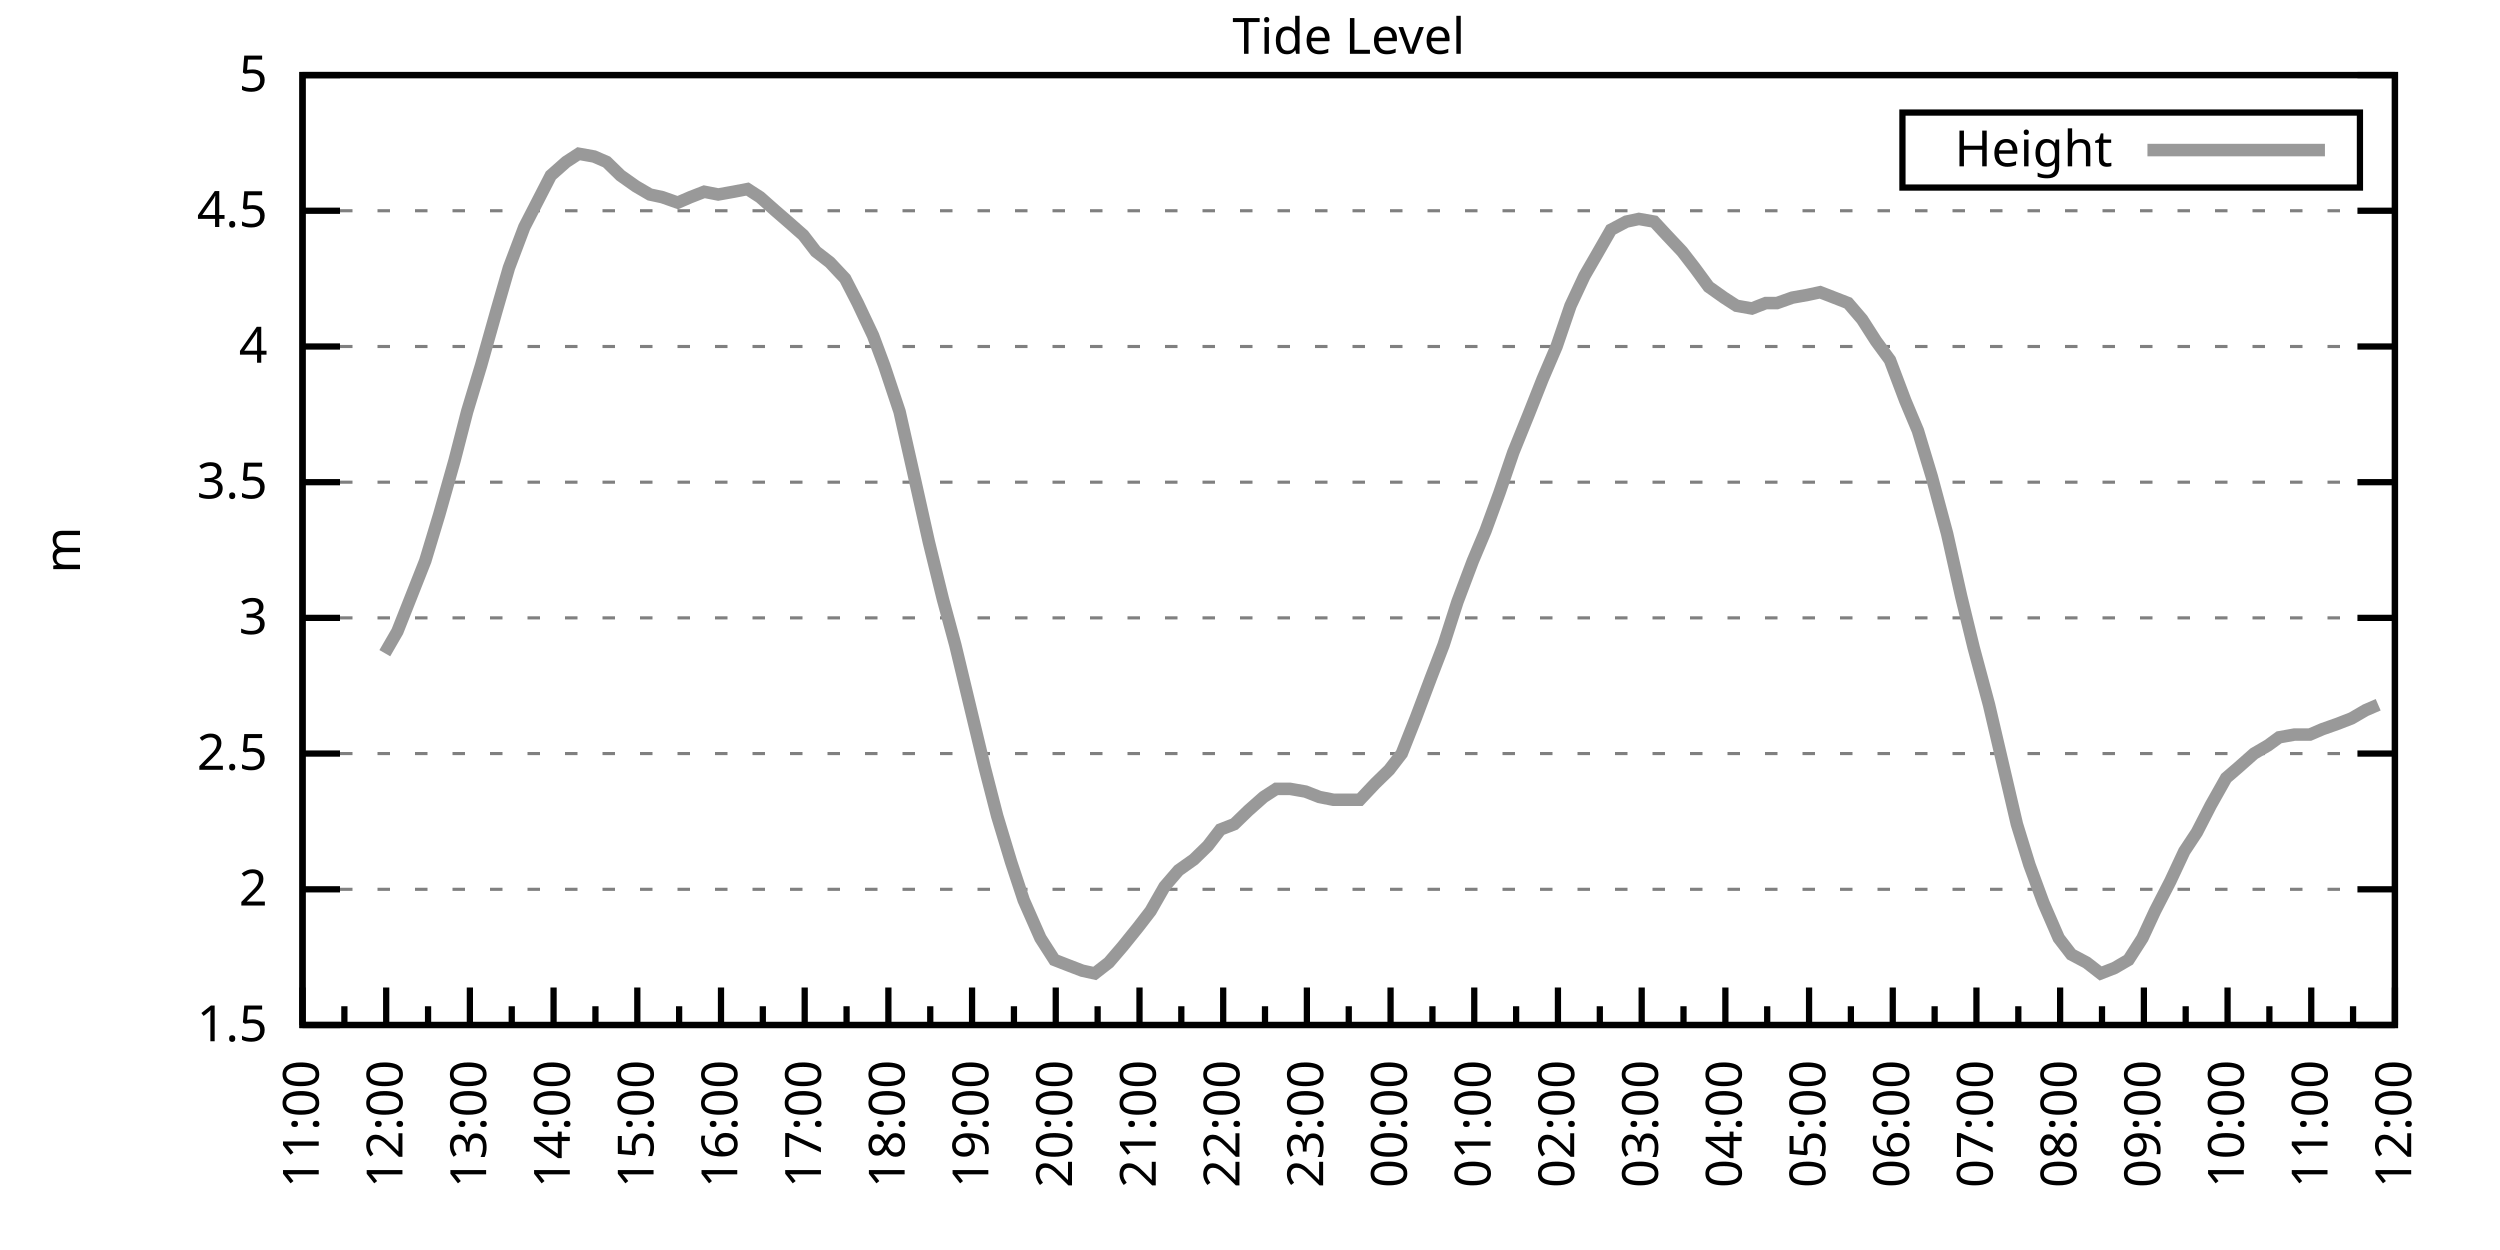
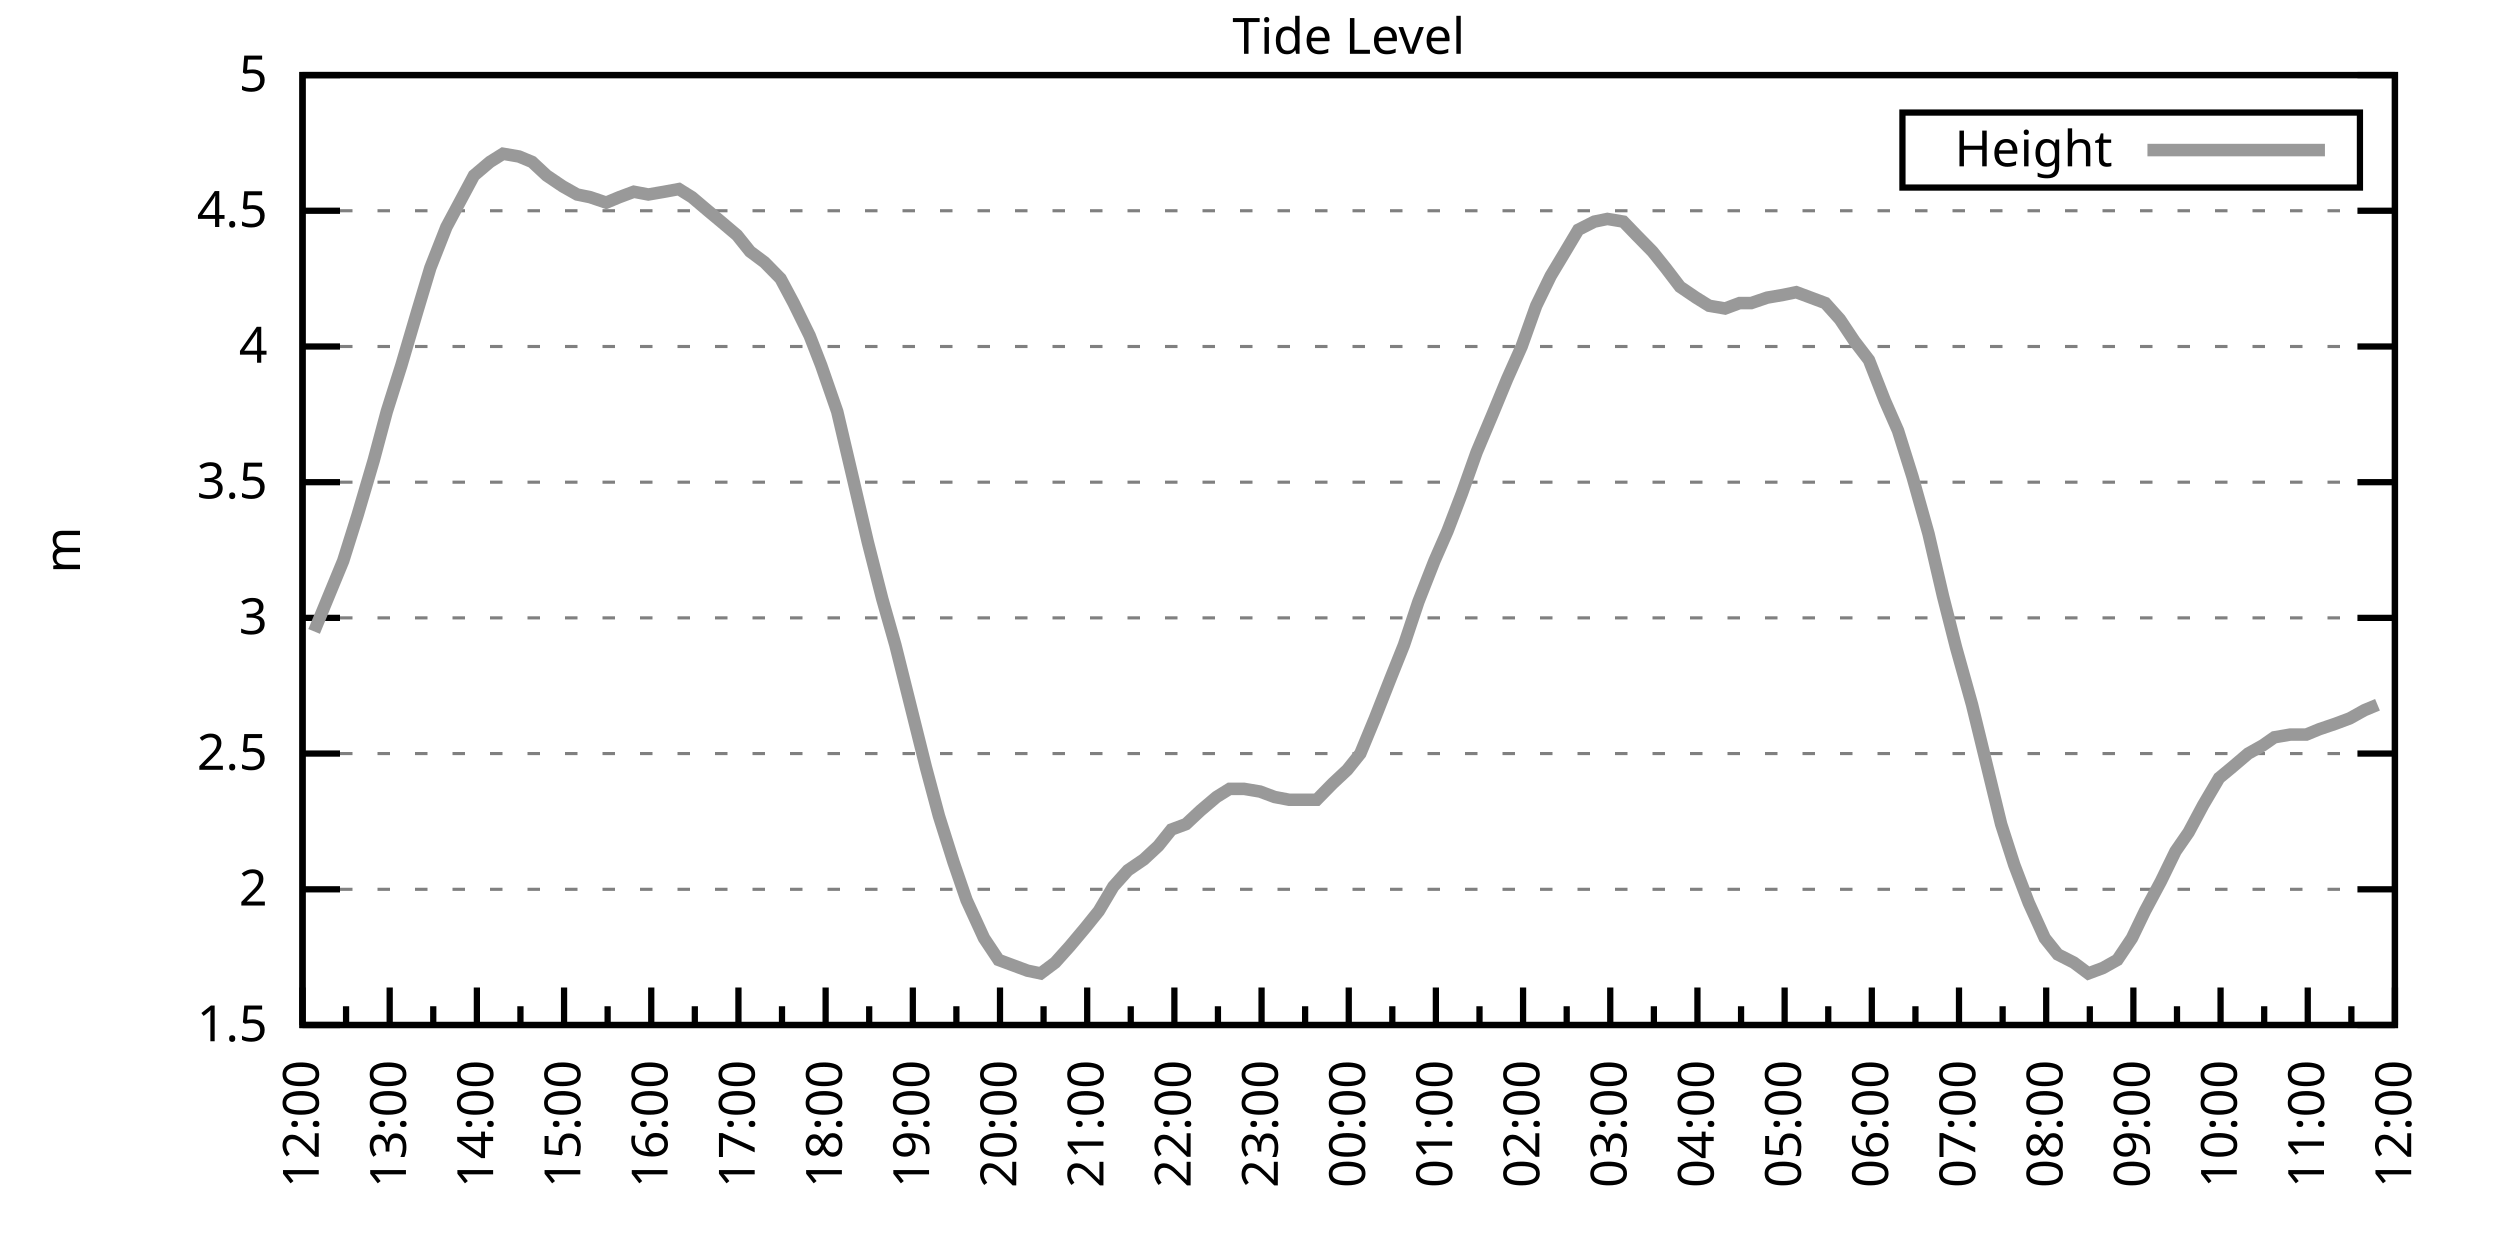
<svg xmlns="http://www.w3.org/2000/svg" xmlns:xlink="http://www.w3.org/1999/xlink" width="400" height="200" viewBox="0 0 400 200">
  <g id="gnuplot_canvas">
    <rect x="0" y="0" width="400" height="200" fill="none" />
    <defs>
      <circle id="gpDot" r="0.5" stroke-width="0.5" stroke="currentColor" />
      <path id="gpPt0" stroke-width="0.333" stroke="currentColor" d="M-1,0 h2 M0,-1 v2" />
      <path id="gpPt1" stroke-width="0.333" stroke="currentColor" d="M-1,-1 L1,1 M1,-1 L-1,1" />
      <path id="gpPt2" stroke-width="0.333" stroke="currentColor" d="M-1,0 L1,0 M0,-1 L0,1 M-1,-1 L1,1 M-1,1 L1,-1" />
      <rect id="gpPt3" stroke-width="0.333" stroke="currentColor" x="-1" y="-1" width="2" height="2" />
      <rect id="gpPt4" stroke-width="0.333" stroke="currentColor" fill="currentColor" x="-1" y="-1" width="2" height="2" />
      <circle id="gpPt5" stroke-width="0.333" stroke="currentColor" cx="0" cy="0" r="1" />
      <use xlink:href="#gpPt5" id="gpPt6" fill="currentColor" stroke="none" />
      <path id="gpPt7" stroke-width="0.333" stroke="currentColor" d="M0,-1.33 L-1.33,0.67 L1.33,0.67 z" />
      <use xlink:href="#gpPt7" id="gpPt8" fill="currentColor" stroke="none" />
      <use xlink:href="#gpPt7" id="gpPt9" stroke="currentColor" transform="rotate(180)" />
      <use xlink:href="#gpPt9" id="gpPt10" fill="currentColor" stroke="none" />
      <use xlink:href="#gpPt3" id="gpPt11" stroke="currentColor" transform="rotate(45)" />
      <use xlink:href="#gpPt11" id="gpPt12" fill="currentColor" stroke="none" />
      <path id="gpPt13" stroke-width="0.333" stroke="currentColor" d="M0,1.330 L1.265,0.411 L0.782,-1.067 L-0.782,-1.076 L-1.265,0.411 z" />
      <use xlink:href="#gpPt13" id="gpPt14" fill="currentColor" stroke="none" />
      <filter id="textbox" filterUnits="objectBoundingBox" x="0" y="0" height="1" width="1">
        <feFlood flood-color="white" flood-opacity="1" result="bgnd" />
        <feComposite in="SourceGraphic" in2="bgnd" operator="atop" />
      </filter>
      <filter id="greybox" filterUnits="objectBoundingBox" x="0" y="0" height="1" width="1">
        <feFlood flood-color="lightgrey" flood-opacity="1" result="grey" />
        <feComposite in="SourceGraphic" in2="grey" operator="atop" />
      </filter>
    </defs>
    <g fill="none" color="white" stroke="currentColor" stroke-width="1.00" stroke-linecap="butt" stroke-linejoin="miter">
</g>
    <g fill="none" color="black" stroke="currentColor" stroke-width="1.00" stroke-linecap="butt" stroke-linejoin="miter">
      <g stroke="none" shape-rendering="crispEdges">
        <polygon fill="rgb(255, 255, 255)" points="48.40,164.00 383.18,164.00 383.18,12.02 48.40,12.02 " />
      </g>
    </g>
    <g fill="none" color="black" stroke="currentColor" stroke-width="1.00" stroke-linecap="butt" stroke-linejoin="miter">
</g>
    <g fill="none" color="black" stroke="black" stroke-width="0.50" stroke-linecap="butt" stroke-linejoin="miter">
</g>
    <g fill="none" color="gray" stroke="currentColor" stroke-width="0.50" stroke-linecap="butt" stroke-linejoin="miter">
      <path stroke="gray" stroke-dasharray="2,4" class="gridline" d="M48.40,164.00 L383.19,164.00  " />
    </g>
    <g fill="none" color="gray" stroke="gray" stroke-width="1.00" stroke-linecap="butt" stroke-linejoin="miter">
</g>
    <g fill="none" color="black" stroke="currentColor" stroke-width="1.00" stroke-linecap="butt" stroke-linejoin="miter">
      <path stroke="black" d="M48.40,164.00 L54.40,164.00 M383.19,164.00 L377.19,164.00  " />
      <g transform="translate(42.80,166.60)" stroke="none" fill="black" font-family="Sans" font-size="8.00" text-anchor="end">
        <text>
          <tspan font-family="Sans"> 1.5</tspan>
        </text>
      </g>
    </g>
    <g fill="none" color="black" stroke="currentColor" stroke-width="1.00" stroke-linecap="butt" stroke-linejoin="miter">
</g>
    <g fill="none" color="black" stroke="black" stroke-width="0.50" stroke-linecap="butt" stroke-linejoin="miter">
</g>
    <g fill="none" color="gray" stroke="currentColor" stroke-width="0.50" stroke-linecap="butt" stroke-linejoin="miter">
      <path stroke="gray" stroke-dasharray="2,4" class="gridline" d="M48.40,142.29 L383.19,142.29  " />
    </g>
    <g fill="none" color="gray" stroke="gray" stroke-width="1.00" stroke-linecap="butt" stroke-linejoin="miter">
</g>
    <g fill="none" color="black" stroke="currentColor" stroke-width="1.00" stroke-linecap="butt" stroke-linejoin="miter">
      <path stroke="black" d="M48.40,142.29 L54.40,142.29 M383.19,142.29 L377.19,142.29  " />
      <g transform="translate(42.80,144.89)" stroke="none" fill="black" font-family="Sans" font-size="8.00" text-anchor="end">
        <text>
          <tspan font-family="Sans"> 2</tspan>
        </text>
      </g>
    </g>
    <g fill="none" color="black" stroke="currentColor" stroke-width="1.00" stroke-linecap="butt" stroke-linejoin="miter">
</g>
    <g fill="none" color="black" stroke="black" stroke-width="0.50" stroke-linecap="butt" stroke-linejoin="miter">
</g>
    <g fill="none" color="gray" stroke="currentColor" stroke-width="0.50" stroke-linecap="butt" stroke-linejoin="miter">
      <path stroke="gray" stroke-dasharray="2,4" class="gridline" d="M48.40,120.57 L383.19,120.57  " />
    </g>
    <g fill="none" color="gray" stroke="gray" stroke-width="1.00" stroke-linecap="butt" stroke-linejoin="miter">
</g>
    <g fill="none" color="black" stroke="currentColor" stroke-width="1.00" stroke-linecap="butt" stroke-linejoin="miter">
      <path stroke="black" d="M48.40,120.57 L54.40,120.57 M383.19,120.57 L377.19,120.57  " />
      <g transform="translate(42.80,123.17)" stroke="none" fill="black" font-family="Sans" font-size="8.00" text-anchor="end">
        <text>
          <tspan font-family="Sans"> 2.5</tspan>
        </text>
      </g>
    </g>
    <g fill="none" color="black" stroke="currentColor" stroke-width="1.00" stroke-linecap="butt" stroke-linejoin="miter">
</g>
    <g fill="none" color="black" stroke="black" stroke-width="0.50" stroke-linecap="butt" stroke-linejoin="miter">
</g>
    <g fill="none" color="gray" stroke="currentColor" stroke-width="0.50" stroke-linecap="butt" stroke-linejoin="miter">
      <path stroke="gray" stroke-dasharray="2,4" class="gridline" d="M48.40,98.86 L383.19,98.86  " />
    </g>
    <g fill="none" color="gray" stroke="gray" stroke-width="1.00" stroke-linecap="butt" stroke-linejoin="miter">
</g>
    <g fill="none" color="black" stroke="currentColor" stroke-width="1.00" stroke-linecap="butt" stroke-linejoin="miter">
      <path stroke="black" d="M48.40,98.86 L54.40,98.86 M383.19,98.86 L377.19,98.86  " />
      <g transform="translate(42.80,101.46)" stroke="none" fill="black" font-family="Sans" font-size="8.00" text-anchor="end">
        <text>
          <tspan font-family="Sans"> 3</tspan>
        </text>
      </g>
    </g>
    <g fill="none" color="black" stroke="currentColor" stroke-width="1.00" stroke-linecap="butt" stroke-linejoin="miter">
</g>
    <g fill="none" color="black" stroke="black" stroke-width="0.50" stroke-linecap="butt" stroke-linejoin="miter">
</g>
    <g fill="none" color="gray" stroke="currentColor" stroke-width="0.50" stroke-linecap="butt" stroke-linejoin="miter">
      <path stroke="gray" stroke-dasharray="2,4" class="gridline" d="M48.40,77.15 L383.19,77.15  " />
    </g>
    <g fill="none" color="gray" stroke="gray" stroke-width="1.00" stroke-linecap="butt" stroke-linejoin="miter">
</g>
    <g fill="none" color="black" stroke="currentColor" stroke-width="1.00" stroke-linecap="butt" stroke-linejoin="miter">
      <path stroke="black" d="M48.40,77.15 L54.40,77.15 M383.19,77.15 L377.19,77.15  " />
      <g transform="translate(42.80,79.75)" stroke="none" fill="black" font-family="Sans" font-size="8.00" text-anchor="end">
        <text>
          <tspan font-family="Sans"> 3.5</tspan>
        </text>
      </g>
    </g>
    <g fill="none" color="black" stroke="currentColor" stroke-width="1.00" stroke-linecap="butt" stroke-linejoin="miter">
</g>
    <g fill="none" color="black" stroke="black" stroke-width="0.50" stroke-linecap="butt" stroke-linejoin="miter">
</g>
    <g fill="none" color="gray" stroke="currentColor" stroke-width="0.50" stroke-linecap="butt" stroke-linejoin="miter">
      <path stroke="gray" stroke-dasharray="2,4" class="gridline" d="M48.40,55.44 L383.19,55.44  " />
    </g>
    <g fill="none" color="gray" stroke="gray" stroke-width="1.00" stroke-linecap="butt" stroke-linejoin="miter">
</g>
    <g fill="none" color="black" stroke="currentColor" stroke-width="1.00" stroke-linecap="butt" stroke-linejoin="miter">
      <path stroke="black" d="M48.40,55.44 L54.40,55.44 M383.19,55.44 L377.19,55.44  " />
      <g transform="translate(42.80,58.04)" stroke="none" fill="black" font-family="Sans" font-size="8.00" text-anchor="end">
        <text>
          <tspan font-family="Sans"> 4</tspan>
        </text>
      </g>
    </g>
    <g fill="none" color="black" stroke="currentColor" stroke-width="1.00" stroke-linecap="butt" stroke-linejoin="miter">
</g>
    <g fill="none" color="black" stroke="black" stroke-width="0.50" stroke-linecap="butt" stroke-linejoin="miter">
</g>
    <g fill="none" color="gray" stroke="currentColor" stroke-width="0.50" stroke-linecap="butt" stroke-linejoin="miter">
      <path stroke="gray" stroke-dasharray="2,4" class="gridline" d="M48.40,33.72 L383.19,33.72  " />
    </g>
    <g fill="none" color="gray" stroke="gray" stroke-width="1.00" stroke-linecap="butt" stroke-linejoin="miter">
</g>
    <g fill="none" color="black" stroke="currentColor" stroke-width="1.00" stroke-linecap="butt" stroke-linejoin="miter">
      <path stroke="black" d="M48.40,33.72 L54.40,33.72 M383.19,33.72 L377.19,33.72  " />
      <g transform="translate(42.80,36.32)" stroke="none" fill="black" font-family="Sans" font-size="8.00" text-anchor="end">
        <text>
          <tspan font-family="Sans"> 4.5</tspan>
        </text>
      </g>
    </g>
    <g fill="none" color="black" stroke="currentColor" stroke-width="1.00" stroke-linecap="butt" stroke-linejoin="miter">
</g>
    <g fill="none" color="black" stroke="black" stroke-width="0.50" stroke-linecap="butt" stroke-linejoin="miter">
</g>
    <g fill="none" color="gray" stroke="currentColor" stroke-width="0.50" stroke-linecap="butt" stroke-linejoin="miter">
      <path stroke="gray" stroke-dasharray="2,4" class="gridline" d="M48.40,12.01 L383.19,12.01  " />
    </g>
    <g fill="none" color="gray" stroke="gray" stroke-width="1.00" stroke-linecap="butt" stroke-linejoin="miter">
</g>
    <g fill="none" color="black" stroke="currentColor" stroke-width="1.00" stroke-linecap="butt" stroke-linejoin="miter">
      <path stroke="black" d="M48.40,12.01 L54.40,12.01 M383.19,12.01 L377.19,12.01  " />
      <g transform="translate(42.80,14.61)" stroke="none" fill="black" font-family="Sans" font-size="8.00" text-anchor="end">
        <text>
          <tspan font-family="Sans"> 5</tspan>
        </text>
      </g>
    </g>
    <g fill="none" color="black" stroke="currentColor" stroke-width="1.00" stroke-linecap="butt" stroke-linejoin="miter">
      <path stroke="black" d="M48.40,164.00 L48.40,158.00  " />
      <g transform="translate(51.00,169.60) rotate(270)" stroke="none" fill="black" font-family="Sans" font-size="8.00" text-anchor="end">
        <text>
+           <tspan font-family="Sans">12:00</tspan>
+         </text>
+       </g>
+     </g>
+     <g fill="none" color="black" stroke="currentColor" stroke-width="1.00" stroke-linecap="butt" stroke-linejoin="miter">
+       <path stroke="black" d="M55.37,164.00 L55.37,161.00 M62.35,164.00 L62.35,158.00  " />
+       <g transform="translate(64.95,169.60) rotate(270)" stroke="none" fill="black" font-family="Sans" font-size="8.00" text-anchor="end">
+         <text>
+           <tspan font-family="Sans">13:00</tspan>
+         </text>
+       </g>
+     </g>
+     <g fill="none" color="black" stroke="currentColor" stroke-width="1.00" stroke-linecap="butt" stroke-linejoin="miter">
+       <path stroke="black" d="M69.32,164.00 L69.32,161.00 M76.30,164.00 L76.30,158.00  " />
+       <g transform="translate(78.90,169.60) rotate(270)" stroke="none" fill="black" font-family="Sans" font-size="8.00" text-anchor="end">
+         <text>
+           <tspan font-family="Sans">14:00</tspan>
+         </text>
+       </g>
+     </g>
+     <g fill="none" color="black" stroke="currentColor" stroke-width="1.00" stroke-linecap="butt" stroke-linejoin="miter">
+       <path stroke="black" d="M83.27,164.00 L83.27,161.00 M90.25,164.00 L90.25,158.00  " />
+       <g transform="translate(92.85,169.60) rotate(270)" stroke="none" fill="black" font-family="Sans" font-size="8.00" text-anchor="end">
+         <text>
+           <tspan font-family="Sans">15:00</tspan>
+         </text>
+       </g>
+     </g>
+     <g fill="none" color="black" stroke="currentColor" stroke-width="1.00" stroke-linecap="butt" stroke-linejoin="miter">
+       <path stroke="black" d="M97.22,164.00 L97.22,161.00 M104.20,164.00 L104.20,158.00  " />
+       <g transform="translate(106.80,169.60) rotate(270)" stroke="none" fill="black" font-family="Sans" font-size="8.00" text-anchor="end">
+         <text>
+           <tspan font-family="Sans">16:00</tspan>
+         </text>
+       </g>
+     </g>
+     <g fill="none" color="black" stroke="currentColor" stroke-width="1.00" stroke-linecap="butt" stroke-linejoin="miter">
+       <path stroke="black" d="M111.17,164.00 L111.17,161.00 M118.15,164.00 L118.15,158.00  " />
+       <g transform="translate(120.75,169.60) rotate(270)" stroke="none" fill="black" font-family="Sans" font-size="8.00" text-anchor="end">
+         <text>
+           <tspan font-family="Sans">17:00</tspan>
+         </text>
+       </g>
+     </g>
+     <g fill="none" color="black" stroke="currentColor" stroke-width="1.00" stroke-linecap="butt" stroke-linejoin="miter">
+       <path stroke="black" d="M125.12,164.00 L125.12,161.00 M132.10,164.00 L132.10,158.00  " />
+       <g transform="translate(134.70,169.60) rotate(270)" stroke="none" fill="black" font-family="Sans" font-size="8.00" text-anchor="end">
+         <text>
+           <tspan font-family="Sans">18:00</tspan>
+         </text>
+       </g>
+     </g>
+     <g fill="none" color="black" stroke="currentColor" stroke-width="1.00" stroke-linecap="butt" stroke-linejoin="miter">
+       <path stroke="black" d="M139.07,164.00 L139.07,161.00 M146.05,164.00 L146.05,158.00  " />
+       <g transform="translate(148.65,169.60) rotate(270)" stroke="none" fill="black" font-family="Sans" font-size="8.00" text-anchor="end">
+         <text>
+           <tspan font-family="Sans">19:00</tspan>
+         </text>
+       </g>
+     </g>
+     <g fill="none" color="black" stroke="currentColor" stroke-width="1.00" stroke-linecap="butt" stroke-linejoin="miter">
+       <path stroke="black" d="M153.02,164.00 L153.02,161.00 M160.00,164.00 L160.00,158.00  " />
+       <g transform="translate(162.60,169.60) rotate(270)" stroke="none" fill="black" font-family="Sans" font-size="8.00" text-anchor="end">
+         <text>
+           <tspan font-family="Sans">20:00</tspan>
+         </text>
+       </g>
+     </g>
+     <g fill="none" color="black" stroke="currentColor" stroke-width="1.00" stroke-linecap="butt" stroke-linejoin="miter">
+       <path stroke="black" d="M166.97,164.00 L166.97,161.00 M173.95,164.00 L173.95,158.00  " />
+       <g transform="translate(176.55,169.60) rotate(270)" stroke="none" fill="black" font-family="Sans" font-size="8.00" text-anchor="end">
+         <text>
+           <tspan font-family="Sans">21:00</tspan>
+         </text>
+       </g>
+     </g>
+     <g fill="none" color="black" stroke="currentColor" stroke-width="1.00" stroke-linecap="butt" stroke-linejoin="miter">
+       <path stroke="black" d="M180.92,164.00 L180.92,161.00 M187.90,164.00 L187.90,158.00  " />
+       <g transform="translate(190.50,169.60) rotate(270)" stroke="none" fill="black" font-family="Sans" font-size="8.00" text-anchor="end">
+         <text>
+           <tspan font-family="Sans">22:00</tspan>
+         </text>
+       </g>
+     </g>
+     <g fill="none" color="black" stroke="currentColor" stroke-width="1.00" stroke-linecap="butt" stroke-linejoin="miter">
+       <path stroke="black" d="M194.87,164.00 L194.87,161.00 M201.85,164.00 L201.85,158.00  " />
+       <g transform="translate(204.45,169.60) rotate(270)" stroke="none" fill="black" font-family="Sans" font-size="8.00" text-anchor="end">
+         <text>
+           <tspan font-family="Sans">23:00</tspan>
+         </text>
+       </g>
+     </g>
+     <g fill="none" color="black" stroke="currentColor" stroke-width="1.00" stroke-linecap="butt" stroke-linejoin="miter">
+       <path stroke="black" d="M208.82,164.00 L208.82,161.00 M215.80,164.00 L215.80,158.00  " />
+       <g transform="translate(218.40,169.60) rotate(270)" stroke="none" fill="black" font-family="Sans" font-size="8.00" text-anchor="end">
+         <text>
+           <tspan font-family="Sans">00:00</tspan>
+         </text>
+       </g>
+     </g>
+     <g fill="none" color="black" stroke="currentColor" stroke-width="1.00" stroke-linecap="butt" stroke-linejoin="miter">
+       <path stroke="black" d="M222.77,164.00 L222.77,161.00 M229.74,164.00 L229.74,158.00  " />
+       <g transform="translate(232.34,169.60) rotate(270)" stroke="none" fill="black" font-family="Sans" font-size="8.00" text-anchor="end">
+         <text>
+           <tspan font-family="Sans">01:00</tspan>
+         </text>
+       </g>
+     </g>
+     <g fill="none" color="black" stroke="currentColor" stroke-width="1.00" stroke-linecap="butt" stroke-linejoin="miter">
+       <path stroke="black" d="M236.72,164.00 L236.72,161.00 M243.69,164.00 L243.69,158.00  " />
+       <g transform="translate(246.29,169.60) rotate(270)" stroke="none" fill="black" font-family="Sans" font-size="8.00" text-anchor="end">
+         <text>
+           <tspan font-family="Sans">02:00</tspan>
+         </text>
+       </g>
+     </g>
+     <g fill="none" color="black" stroke="currentColor" stroke-width="1.00" stroke-linecap="butt" stroke-linejoin="miter">
+       <path stroke="black" d="M250.67,164.00 L250.67,161.00 M257.64,164.00 L257.64,158.00  " />
+       <g transform="translate(260.24,169.60) rotate(270)" stroke="none" fill="black" font-family="Sans" font-size="8.00" text-anchor="end">
+         <text>
+           <tspan font-family="Sans">03:00</tspan>
+         </text>
+       </g>
+     </g>
+     <g fill="none" color="black" stroke="currentColor" stroke-width="1.00" stroke-linecap="butt" stroke-linejoin="miter">
+       <path stroke="black" d="M264.62,164.00 L264.62,161.00 M271.59,164.00 L271.59,158.00  " />
+       <g transform="translate(274.19,169.60) rotate(270)" stroke="none" fill="black" font-family="Sans" font-size="8.00" text-anchor="end">
+         <text>
+           <tspan font-family="Sans">04:00</tspan>
+         </text>
+       </g>
+     </g>
+     <g fill="none" color="black" stroke="currentColor" stroke-width="1.00" stroke-linecap="butt" stroke-linejoin="miter">
+       <path stroke="black" d="M278.57,164.00 L278.57,161.00 M285.54,164.00 L285.54,158.00  " />
+       <g transform="translate(288.14,169.60) rotate(270)" stroke="none" fill="black" font-family="Sans" font-size="8.00" text-anchor="end">
+         <text>
+           <tspan font-family="Sans">05:00</tspan>
+         </text>
+       </g>
+     </g>
+     <g fill="none" color="black" stroke="currentColor" stroke-width="1.00" stroke-linecap="butt" stroke-linejoin="miter">
+       <path stroke="black" d="M292.52,164.00 L292.52,161.00 M299.49,164.00 L299.49,158.00  " />
+       <g transform="translate(302.09,169.60) rotate(270)" stroke="none" fill="black" font-family="Sans" font-size="8.00" text-anchor="end">
+         <text>
+           <tspan font-family="Sans">06:00</tspan>
+         </text>
+       </g>
+     </g>
+     <g fill="none" color="black" stroke="currentColor" stroke-width="1.00" stroke-linecap="butt" stroke-linejoin="miter">
+       <path stroke="black" d="M306.47,164.00 L306.47,161.00 M313.44,164.00 L313.44,158.00  " />
+       <g transform="translate(316.04,169.60) rotate(270)" stroke="none" fill="black" font-family="Sans" font-size="8.00" text-anchor="end">
+         <text>
+           <tspan font-family="Sans">07:00</tspan>
+         </text>
+       </g>
+     </g>
+     <g fill="none" color="black" stroke="currentColor" stroke-width="1.00" stroke-linecap="butt" stroke-linejoin="miter">
+       <path stroke="black" d="M320.42,164.00 L320.42,161.00 M327.39,164.00 L327.39,158.00  " />
+       <g transform="translate(329.99,169.60) rotate(270)" stroke="none" fill="black" font-family="Sans" font-size="8.00" text-anchor="end">
+         <text>
+           <tspan font-family="Sans">08:00</tspan>
+         </text>
+       </g>
+     </g>
+     <g fill="none" color="black" stroke="currentColor" stroke-width="1.00" stroke-linecap="butt" stroke-linejoin="miter">
+       <path stroke="black" d="M334.37,164.00 L334.37,161.00 M341.34,164.00 L341.34,158.00  " />
+       <g transform="translate(343.94,169.60) rotate(270)" stroke="none" fill="black" font-family="Sans" font-size="8.00" text-anchor="end">
+         <text>
+           <tspan font-family="Sans">09:00</tspan>
+         </text>
+       </g>
+     </g>
+     <g fill="none" color="black" stroke="currentColor" stroke-width="1.00" stroke-linecap="butt" stroke-linejoin="miter">
+       <path stroke="black" d="M348.32,164.00 L348.32,161.00 M355.29,164.00 L355.29,158.00  " />
+       <g transform="translate(357.89,169.60) rotate(270)" stroke="none" fill="black" font-family="Sans" font-size="8.00" text-anchor="end">
+         <text>
+           <tspan font-family="Sans">10:00</tspan>
+         </text>
+       </g>
+     </g>
+     <g fill="none" color="black" stroke="currentColor" stroke-width="1.00" stroke-linecap="butt" stroke-linejoin="miter">
+       <path stroke="black" d="M362.27,164.00 L362.27,161.00 M369.24,164.00 L369.24,158.00  " />
+       <g transform="translate(371.84,169.60) rotate(270)" stroke="none" fill="black" font-family="Sans" font-size="8.00" text-anchor="end">
+         <text>
          <tspan font-family="Sans">11:00</tspan>
        </text>
      </g>
    </g>
    <g fill="none" color="black" stroke="currentColor" stroke-width="1.00" stroke-linecap="butt" stroke-linejoin="miter">
-       <path stroke="black" d="M55.10,164.00 L55.10,161.00 M61.79,164.00 L61.79,158.00  " />
-       <g transform="translate(64.39,169.60) rotate(270)" stroke="none" fill="black" font-family="Sans" font-size="8.00" text-anchor="end">
-         <text>
-           <tspan font-family="Sans">12:00</tspan>
-         </text>
-       </g>
-     </g>
-     <g fill="none" color="black" stroke="currentColor" stroke-width="1.00" stroke-linecap="butt" stroke-linejoin="miter">
-       <path stroke="black" d="M68.49,164.00 L68.49,161.00 M75.18,164.00 L75.18,158.00  " />
-       <g transform="translate(77.78,169.60) rotate(270)" stroke="none" fill="black" font-family="Sans" font-size="8.00" text-anchor="end">
-         <text>
-           <tspan font-family="Sans">13:00</tspan>
-         </text>
-       </g>
-     </g>
-     <g fill="none" color="black" stroke="currentColor" stroke-width="1.00" stroke-linecap="butt" stroke-linejoin="miter">
-       <path stroke="black" d="M81.88,164.00 L81.88,161.00 M88.57,164.00 L88.57,158.00  " />
-       <g transform="translate(91.17,169.60) rotate(270)" stroke="none" fill="black" font-family="Sans" font-size="8.00" text-anchor="end">
-         <text>
-           <tspan font-family="Sans">14:00</tspan>
-         </text>
-       </g>
-     </g>
-     <g fill="none" color="black" stroke="currentColor" stroke-width="1.00" stroke-linecap="butt" stroke-linejoin="miter">
-       <path stroke="black" d="M95.27,164.00 L95.27,161.00 M101.97,164.00 L101.97,158.00  " />
-       <g transform="translate(104.57,169.60) rotate(270)" stroke="none" fill="black" font-family="Sans" font-size="8.00" text-anchor="end">
-         <text>
-           <tspan font-family="Sans">15:00</tspan>
-         </text>
-       </g>
-     </g>
-     <g fill="none" color="black" stroke="currentColor" stroke-width="1.00" stroke-linecap="butt" stroke-linejoin="miter">
-       <path stroke="black" d="M108.66,164.00 L108.66,161.00 M115.36,164.00 L115.36,158.00  " />
-       <g transform="translate(117.96,169.60) rotate(270)" stroke="none" fill="black" font-family="Sans" font-size="8.00" text-anchor="end">
-         <text>
-           <tspan font-family="Sans">16:00</tspan>
-         </text>
-       </g>
-     </g>
-     <g fill="none" color="black" stroke="currentColor" stroke-width="1.00" stroke-linecap="butt" stroke-linejoin="miter">
-       <path stroke="black" d="M122.05,164.00 L122.05,161.00 M128.75,164.00 L128.75,158.00  " />
-       <g transform="translate(131.35,169.60) rotate(270)" stroke="none" fill="black" font-family="Sans" font-size="8.00" text-anchor="end">
-         <text>
-           <tspan font-family="Sans">17:00</tspan>
-         </text>
-       </g>
-     </g>
-     <g fill="none" color="black" stroke="currentColor" stroke-width="1.00" stroke-linecap="butt" stroke-linejoin="miter">
-       <path stroke="black" d="M135.45,164.00 L135.45,161.00 M142.14,164.00 L142.14,158.00  " />
-       <g transform="translate(144.74,169.60) rotate(270)" stroke="none" fill="black" font-family="Sans" font-size="8.00" text-anchor="end">
-         <text>
-           <tspan font-family="Sans">18:00</tspan>
-         </text>
-       </g>
-     </g>
-     <g fill="none" color="black" stroke="currentColor" stroke-width="1.00" stroke-linecap="butt" stroke-linejoin="miter">
-       <path stroke="black" d="M148.84,164.00 L148.84,161.00 M155.53,164.00 L155.53,158.00  " />
-       <g transform="translate(158.13,169.60) rotate(270)" stroke="none" fill="black" font-family="Sans" font-size="8.00" text-anchor="end">
-         <text>
-           <tspan font-family="Sans">19:00</tspan>
-         </text>
-       </g>
-     </g>
-     <g fill="none" color="black" stroke="currentColor" stroke-width="1.00" stroke-linecap="butt" stroke-linejoin="miter">
-       <path stroke="black" d="M162.23,164.00 L162.23,161.00 M168.92,164.00 L168.92,158.00  " />
-       <g transform="translate(171.52,169.60) rotate(270)" stroke="none" fill="black" font-family="Sans" font-size="8.00" text-anchor="end">
-         <text>
-           <tspan font-family="Sans">20:00</tspan>
-         </text>
-       </g>
-     </g>
-     <g fill="none" color="black" stroke="currentColor" stroke-width="1.00" stroke-linecap="butt" stroke-linejoin="miter">
-       <path stroke="black" d="M175.62,164.00 L175.62,161.00 M182.32,164.00 L182.32,158.00  " />
-       <g transform="translate(184.92,169.60) rotate(270)" stroke="none" fill="black" font-family="Sans" font-size="8.00" text-anchor="end">
-         <text>
-           <tspan font-family="Sans">21:00</tspan>
-         </text>
-       </g>
-     </g>
-     <g fill="none" color="black" stroke="currentColor" stroke-width="1.00" stroke-linecap="butt" stroke-linejoin="miter">
-       <path stroke="black" d="M189.01,164.00 L189.01,161.00 M195.71,164.00 L195.71,158.00  " />
-       <g transform="translate(198.31,169.60) rotate(270)" stroke="none" fill="black" font-family="Sans" font-size="8.00" text-anchor="end">
-         <text>
-           <tspan font-family="Sans">22:00</tspan>
-         </text>
-       </g>
-     </g>
-     <g fill="none" color="black" stroke="currentColor" stroke-width="1.00" stroke-linecap="butt" stroke-linejoin="miter">
-       <path stroke="black" d="M202.40,164.00 L202.40,161.00 M209.10,164.00 L209.10,158.00  " />
-       <g transform="translate(211.70,169.60) rotate(270)" stroke="none" fill="black" font-family="Sans" font-size="8.00" text-anchor="end">
-         <text>
-           <tspan font-family="Sans">23:00</tspan>
-         </text>
-       </g>
-     </g>
-     <g fill="none" color="black" stroke="currentColor" stroke-width="1.00" stroke-linecap="butt" stroke-linejoin="miter">
-       <path stroke="black" d="M215.80,164.00 L215.80,161.00 M222.49,164.00 L222.49,158.00  " />
-       <g transform="translate(225.09,169.60) rotate(270)" stroke="none" fill="black" font-family="Sans" font-size="8.00" text-anchor="end">
-         <text>
-           <tspan font-family="Sans">00:00</tspan>
-         </text>
-       </g>
-     </g>
-     <g fill="none" color="black" stroke="currentColor" stroke-width="1.00" stroke-linecap="butt" stroke-linejoin="miter">
-       <path stroke="black" d="M229.19,164.00 L229.19,161.00 M235.88,164.00 L235.88,158.00  " />
-       <g transform="translate(238.48,169.60) rotate(270)" stroke="none" fill="black" font-family="Sans" font-size="8.00" text-anchor="end">
-         <text>
-           <tspan font-family="Sans">01:00</tspan>
-         </text>
-       </g>
-     </g>
-     <g fill="none" color="black" stroke="currentColor" stroke-width="1.00" stroke-linecap="butt" stroke-linejoin="miter">
-       <path stroke="black" d="M242.58,164.00 L242.58,161.00 M249.27,164.00 L249.27,158.00  " />
-       <g transform="translate(251.87,169.60) rotate(270)" stroke="none" fill="black" font-family="Sans" font-size="8.00" text-anchor="end">
-         <text>
-           <tspan font-family="Sans">02:00</tspan>
-         </text>
-       </g>
-     </g>
-     <g fill="none" color="black" stroke="currentColor" stroke-width="1.00" stroke-linecap="butt" stroke-linejoin="miter">
-       <path stroke="black" d="M255.97,164.00 L255.97,161.00 M262.67,164.00 L262.67,158.00  " />
-       <g transform="translate(265.27,169.60) rotate(270)" stroke="none" fill="black" font-family="Sans" font-size="8.00" text-anchor="end">
-         <text>
-           <tspan font-family="Sans">03:00</tspan>
-         </text>
-       </g>
-     </g>
-     <g fill="none" color="black" stroke="currentColor" stroke-width="1.00" stroke-linecap="butt" stroke-linejoin="miter">
-       <path stroke="black" d="M269.36,164.00 L269.36,161.00 M276.06,164.00 L276.06,158.00  " />
-       <g transform="translate(278.66,169.60) rotate(270)" stroke="none" fill="black" font-family="Sans" font-size="8.00" text-anchor="end">
-         <text>
-           <tspan font-family="Sans">04:00</tspan>
-         </text>
-       </g>
-     </g>
-     <g fill="none" color="black" stroke="currentColor" stroke-width="1.00" stroke-linecap="butt" stroke-linejoin="miter">
-       <path stroke="black" d="M282.75,164.00 L282.75,161.00 M289.45,164.00 L289.45,158.00  " />
-       <g transform="translate(292.05,169.60) rotate(270)" stroke="none" fill="black" font-family="Sans" font-size="8.00" text-anchor="end">
-         <text>
-           <tspan font-family="Sans">05:00</tspan>
-         </text>
-       </g>
-     </g>
-     <g fill="none" color="black" stroke="currentColor" stroke-width="1.00" stroke-linecap="butt" stroke-linejoin="miter">
-       <path stroke="black" d="M296.14,164.00 L296.14,161.00 M302.84,164.00 L302.84,158.00  " />
-       <g transform="translate(305.44,169.60) rotate(270)" stroke="none" fill="black" font-family="Sans" font-size="8.00" text-anchor="end">
-         <text>
-           <tspan font-family="Sans">06:00</tspan>
-         </text>
-       </g>
-     </g>
-     <g fill="none" color="black" stroke="currentColor" stroke-width="1.00" stroke-linecap="butt" stroke-linejoin="miter">
-       <path stroke="black" d="M309.54,164.00 L309.54,161.00 M316.23,164.00 L316.23,158.00  " />
-       <g transform="translate(318.83,169.60) rotate(270)" stroke="none" fill="black" font-family="Sans" font-size="8.00" text-anchor="end">
-         <text>
-           <tspan font-family="Sans">07:00</tspan>
-         </text>
-       </g>
-     </g>
-     <g fill="none" color="black" stroke="currentColor" stroke-width="1.00" stroke-linecap="butt" stroke-linejoin="miter">
-       <path stroke="black" d="M322.93,164.00 L322.93,161.00 M329.62,164.00 L329.62,158.00  " />
-       <g transform="translate(332.22,169.60) rotate(270)" stroke="none" fill="black" font-family="Sans" font-size="8.00" text-anchor="end">
-         <text>
-           <tspan font-family="Sans">08:00</tspan>
-         </text>
-       </g>
-     </g>
-     <g fill="none" color="black" stroke="currentColor" stroke-width="1.00" stroke-linecap="butt" stroke-linejoin="miter">
-       <path stroke="black" d="M336.32,164.00 L336.32,161.00 M343.02,164.00 L343.02,158.00  " />
-       <g transform="translate(345.62,169.60) rotate(270)" stroke="none" fill="black" font-family="Sans" font-size="8.00" text-anchor="end">
-         <text>
-           <tspan font-family="Sans">09:00</tspan>
-         </text>
-       </g>
-     </g>
-     <g fill="none" color="black" stroke="currentColor" stroke-width="1.00" stroke-linecap="butt" stroke-linejoin="miter">
-       <path stroke="black" d="M349.71,164.00 L349.71,161.00 M356.41,164.00 L356.41,158.00  " />
-       <g transform="translate(359.01,169.60) rotate(270)" stroke="none" fill="black" font-family="Sans" font-size="8.00" text-anchor="end">
-         <text>
-           <tspan font-family="Sans">10:00</tspan>
-         </text>
-       </g>
-     </g>
-     <g fill="none" color="black" stroke="currentColor" stroke-width="1.00" stroke-linecap="butt" stroke-linejoin="miter">
-       <path stroke="black" d="M363.10,164.00 L363.10,161.00 M369.80,164.00 L369.80,158.00  " />
-       <g transform="translate(372.40,169.60) rotate(270)" stroke="none" fill="black" font-family="Sans" font-size="8.00" text-anchor="end">
-         <text>
-           <tspan font-family="Sans">11:00</tspan>
-         </text>
-       </g>
-     </g>
-     <g fill="none" color="black" stroke="currentColor" stroke-width="1.00" stroke-linecap="butt" stroke-linejoin="miter">
-       <path stroke="black" d="M376.49,164.00 L376.49,161.00 M383.19,164.00 L383.19,158.00  " />
+       <path stroke="black" d="M376.22,164.00 L376.22,161.00 M383.19,164.00 L383.19,158.00  " />
      <g transform="translate(385.79,169.60) rotate(270)" stroke="none" fill="black" font-family="Sans" font-size="8.00" text-anchor="end">
        <text>
          <tspan font-family="Sans">12:00</tspan>
        </text>
      </g>
    </g>
    <g fill="none" color="black" stroke="currentColor" stroke-width="1.00" stroke-linecap="butt" stroke-linejoin="miter">
</g>
    <g fill="none" color="black" stroke="currentColor" stroke-width="1.00" stroke-linecap="butt" stroke-linejoin="miter">
      <path stroke="black" d="M48.40,12.01 L48.40,164.00 L383.19,164.00 L383.19,12.01 L48.40,12.01 Z  " />
    </g>
    <g fill="none" color="black" stroke="currentColor" stroke-width="1.00" stroke-linecap="butt" stroke-linejoin="miter">
      <g transform="translate(12.80,88.01) rotate(270)" stroke="none" fill="black" font-family="Sans" font-size="8.00" text-anchor="middle">
        <text>
          <tspan font-family="Sans">m</tspan>
        </text>
      </g>
    </g>
    <g fill="none" color="black" stroke="currentColor" stroke-width="1.00" stroke-linecap="butt" stroke-linejoin="miter">
</g>
    <g fill="none" color="black" stroke="currentColor" stroke-width="1.00" stroke-linecap="butt" stroke-linejoin="miter">
      <path stroke="black" d="M304.39,30.01 L304.39,18.01 L377.59,18.01 L377.59,30.01 L304.39,30.01 Z  " />
    </g>
    <g id="Tide_level_plot_1">
      <g fill="none" color="white" stroke="black" stroke-width="2.00" stroke-linecap="butt" stroke-linejoin="miter">
</g>
      <g fill="none" color="black" stroke="currentColor" stroke-width="2.00" stroke-linecap="butt" stroke-linejoin="miter">
        <g transform="translate(337.99,26.61)" stroke="none" fill="black" font-family="Sans" font-size="8.00" text-anchor="end">
          <text>
            <tspan font-family="Sans">Height</tspan>
          </text>
        </g>
      </g>
      <g fill="none" color="black" stroke="currentColor" stroke-width="2.00" stroke-linecap="butt" stroke-linejoin="miter">
-         <path stroke="rgb(153, 153, 153)" d="M343.59,24.01 L371.99,24.01 M61.57,104.51 L63.58,101.03 L65.81,95.39 L68.04,89.74 L70.27,82.36 L72.73,73.67   L74.74,65.86 L76.97,58.48 L79.42,49.79 L81.43,42.84 L83.89,36.33 L85.90,32.42 L88.13,28.08 L90.58,25.91   L92.59,24.60 L95.05,25.04 L97.06,25.91 L99.29,28.08 L101.74,29.81 L103.98,31.12 L105.98,31.55 L108.44,32.42   L110.45,31.55 L112.68,30.68 L114.91,31.12 L117.37,30.68 L119.60,30.25 L121.61,31.55 L124.06,33.72 L126.07,35.46   L128.53,37.63 L130.54,40.24 L132.77,41.97 L135.22,44.58 L137.23,48.49 L139.69,53.70 L141.47,58.48 L143.93,65.86   L146.38,76.71 L148.61,86.70 L150.85,95.82 L152.85,103.20 L157.54,122.75 L159.55,130.56 L161.78,137.94 L163.79,144.02   L166.47,150.10 L168.70,153.58 L170.93,154.45 L173.17,155.31 L175.17,155.75 L177.41,154.01 L179.64,151.41 L182.09,148.37   L184.10,145.76 L186.33,141.85 L188.57,139.25 L191.02,137.51 L193.25,135.34 L195.26,132.73 L197.49,131.86 L199.73,129.69   L202.18,127.52 L204.19,126.22 L206.42,126.22 L208.88,126.65 L211.11,127.52 L213.34,127.96 L215.57,127.96 L217.58,127.96   L220.04,125.35 L222.27,123.18 L224.28,120.57 L226.51,114.93 L228.96,108.42 L230.97,103.20 L233.20,96.26 L235.66,89.74   L237.67,84.97 L239.90,78.89 L242.13,72.37 L244.59,66.29 L246.82,60.65 L249.05,55.44 L251.28,48.92 L253.51,44.15   L255.52,40.67 L257.76,36.76 L260.21,35.46 L262.22,35.03 L264.67,35.46 L266.68,37.63 L269.14,40.24 L271.15,42.84   L273.38,45.88 L275.83,47.62 L277.84,48.92 L280.30,49.36 L282.53,48.49 L284.32,48.49 L286.77,47.62 L289.23,47.18   L291.23,46.75 L293.47,47.62 L295.70,48.49 L297.93,51.09 L300.16,54.57 L302.39,57.61 L304.85,64.12 L306.86,68.90   L309.09,76.28 L311.54,85.40 L313.78,95.39 L315.79,103.64 L318.24,112.76 L320.47,122.31 L322.70,131.86 L324.71,138.38   L326.95,144.46 L329.40,150.10 L331.41,152.71 L333.86,154.01 L336.10,155.75 L338.33,154.88 L340.56,153.58 L342.79,150.10   L344.80,145.76 L347.26,140.98 L349.49,136.21 L351.50,133.17 L353.73,128.83 L356.18,124.48 L358.19,122.75 L360.65,120.57   L362.88,119.27 L364.66,117.97 L367.12,117.53 L369.58,117.53 L371.58,116.67 L374.04,115.80 L376.27,114.93 L378.50,113.63   L380.51,112.76  " />
+         <path stroke="rgb(153, 153, 153)" d="M343.59,24.01 L371.99,24.01 M50.26,101.03 L52.58,95.39 L54.91,89.74 L57.23,82.36 L59.79,73.67 L61.88,65.86   L64.21,58.48 L66.77,49.79 L68.86,42.84 L71.42,36.33 L73.51,32.42 L75.83,28.08 L78.39,25.91 L80.48,24.60   L83.04,25.04 L85.13,25.91 L87.46,28.08 L90.02,29.81 L92.34,31.12 L94.43,31.55 L96.99,32.42 L99.08,31.55   L101.41,30.68 L103.73,31.12 L106.29,30.68 L108.62,30.25 L110.71,31.55 L113.27,33.72 L115.36,35.46 L117.92,37.63   L120.01,40.24 L122.33,41.97 L124.89,44.58 L126.98,48.49 L129.54,53.70 L131.40,58.48 L133.96,65.86 L136.51,76.71   L138.84,86.70 L141.16,95.82 L143.26,103.20 L148.14,122.75 L150.23,130.56 L152.56,137.94 L154.65,144.02 L157.44,150.10   L159.76,153.58 L162.09,154.45 L164.41,155.31 L166.51,155.75 L168.83,154.01 L171.16,151.41 L173.71,148.37 L175.81,145.76   L178.13,141.85 L180.46,139.25 L183.01,137.51 L185.34,135.34 L187.43,132.73 L189.76,131.86 L192.08,129.69 L194.64,127.52   L196.73,126.22 L199.06,126.22 L201.61,126.65 L203.94,127.52 L206.26,127.96 L208.59,127.96 L210.68,127.96 L213.24,125.35   L215.56,123.18 L217.65,120.57 L219.98,114.93 L222.54,108.42 L224.63,103.20 L226.95,96.26 L229.51,89.74 L231.60,84.97   L233.93,78.89 L236.25,72.37 L238.81,66.29 L241.14,60.65 L243.46,55.44 L245.79,48.92 L248.11,44.15 L250.20,40.67   L252.53,36.76 L255.09,35.46 L257.18,35.03 L259.74,35.46 L261.83,37.63 L264.39,40.24 L266.48,42.84 L268.80,45.88   L271.36,47.62 L273.45,48.92 L276.01,49.36 L278.34,48.49 L280.20,48.49 L282.75,47.62 L285.31,47.18 L287.40,46.75   L289.73,47.62 L292.05,48.49 L294.38,51.09 L296.70,54.57 L299.03,57.61 L301.58,64.12 L303.68,68.90 L306.00,76.28   L308.56,85.40 L310.88,95.39 L312.98,103.64 L315.53,112.76 L317.86,122.31 L320.18,131.86 L322.28,138.38 L324.60,144.46   L327.16,150.10 L329.25,152.71 L331.81,154.01 L334.13,155.75 L336.46,154.88 L338.78,153.58 L341.11,150.10 L343.20,145.76   L345.76,140.98 L348.08,136.21 L350.18,133.17 L352.50,128.83 L355.06,124.48 L357.15,122.75 L359.71,120.57 L362.03,119.27   L363.89,117.97 L366.45,117.53 L369.01,117.53 L371.10,116.67 L373.66,115.80 L375.98,114.93 L378.31,113.63 L380.40,112.76    " />
      </g>
    </g>
    <g fill="none" color="black" stroke="currentColor" stroke-width="2.00" stroke-linecap="butt" stroke-linejoin="miter">
</g>
    <g fill="none" color="black" stroke="black" stroke-width="1.00" stroke-linecap="butt" stroke-linejoin="miter">
</g>
    <g fill="none" color="black" stroke="currentColor" stroke-width="1.00" stroke-linecap="butt" stroke-linejoin="miter">
      <path stroke="black" d="M48.40,12.01 L48.40,164.00 L383.19,164.00 L383.19,12.01 L48.40,12.01 Z  " />
    </g>
    <g fill="none" color="black" stroke="currentColor" stroke-width="1.00" stroke-linecap="butt" stroke-linejoin="miter">
      <g transform="translate(215.79,8.61)" stroke="none" fill="black" font-family="Sans" font-size="8.00" text-anchor="middle">
        <text>
          <tspan font-family="Sans">Tide Level</tspan>
        </text>
      </g>
    </g>
    <g fill="none" color="black" stroke="currentColor" stroke-width="1.00" stroke-linecap="butt" stroke-linejoin="miter">
</g>
  </g>
</svg>
